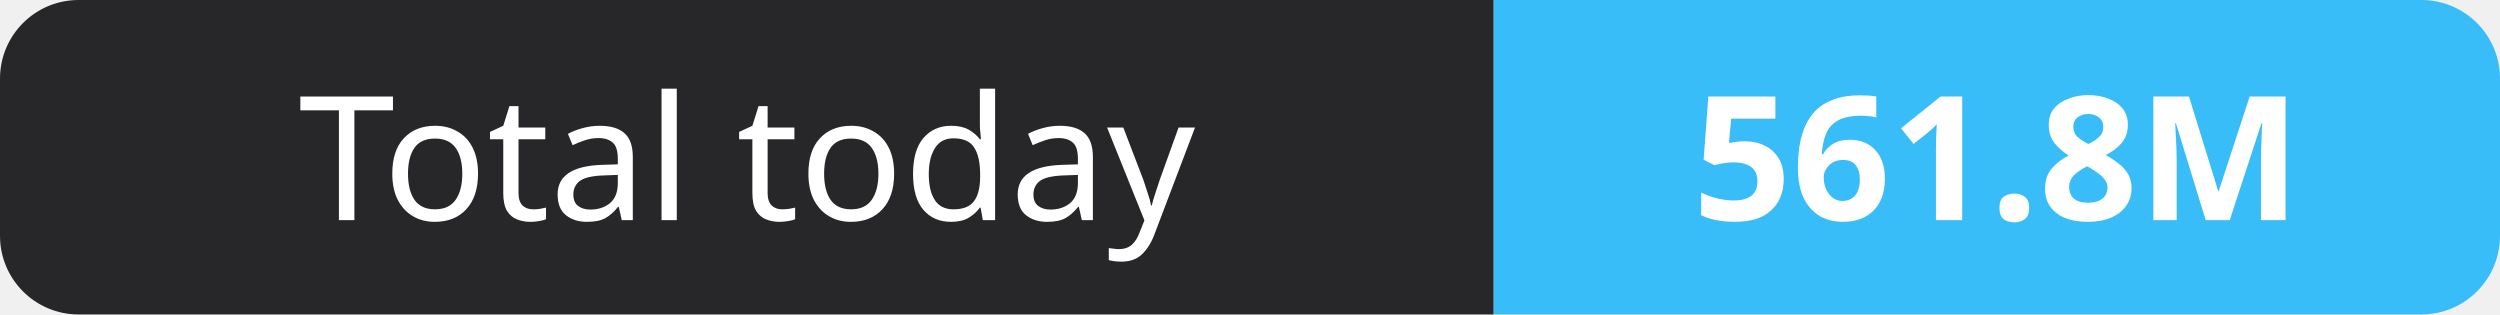
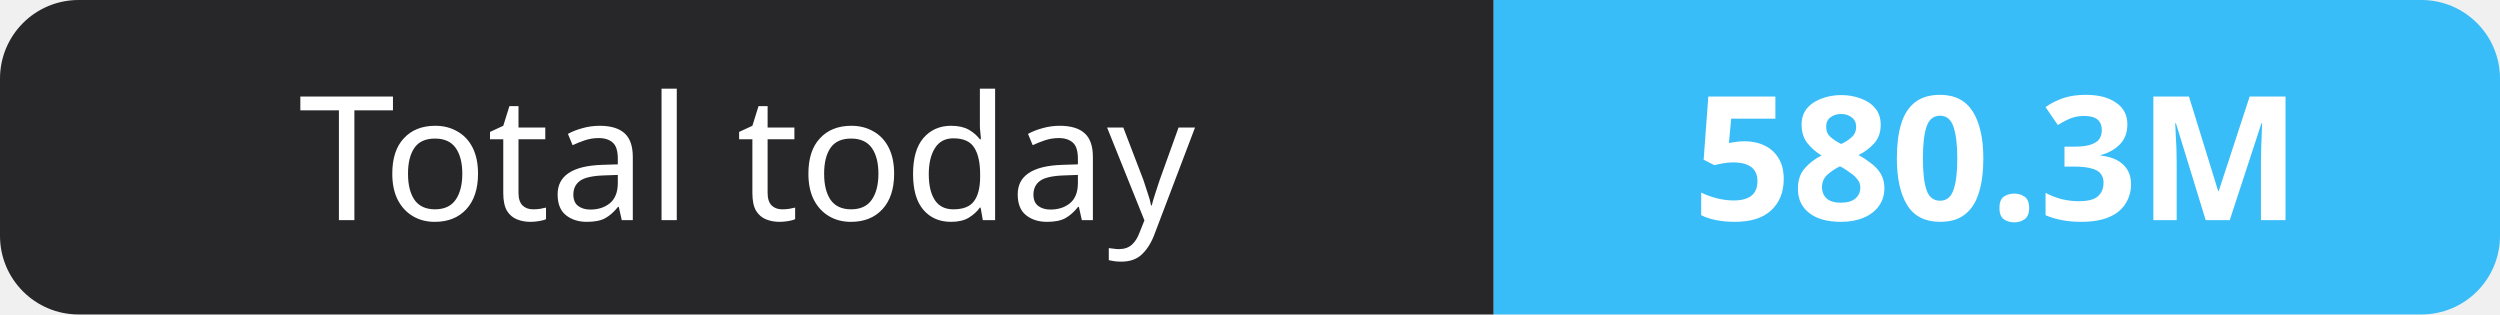
- <svg xmlns="http://www.w3.org/2000/svg" width="159" height="20" role="img" aria-label="Total today: 561.8M">
+ <svg xmlns="http://www.w3.org/2000/svg" width="159" height="20" role="img" aria-label="Total today: 580.3M">
  <clipPath id="r">
    <rect width="159" height="20" rx="5" fill="#fff" />
  </clipPath>
  <g clip-path="url(#r)">
    <rect width="95" height="20" fill="#27272a" />
    <rect x="95" width="64" height="20" fill="#38bdf8" />
  </g>
  <g fill="#fff" text-anchor="middle" font-family="Verdana,Geneva,sans-serif" font-size="11">
    <text x="47.5" y="14">Total today</text>
-     <text x="127.0" y="14" font-weight="700">561.8M</text>
+     <text x="127.0" y="14" font-weight="700">580.3M</text>
  </g>
</svg>
